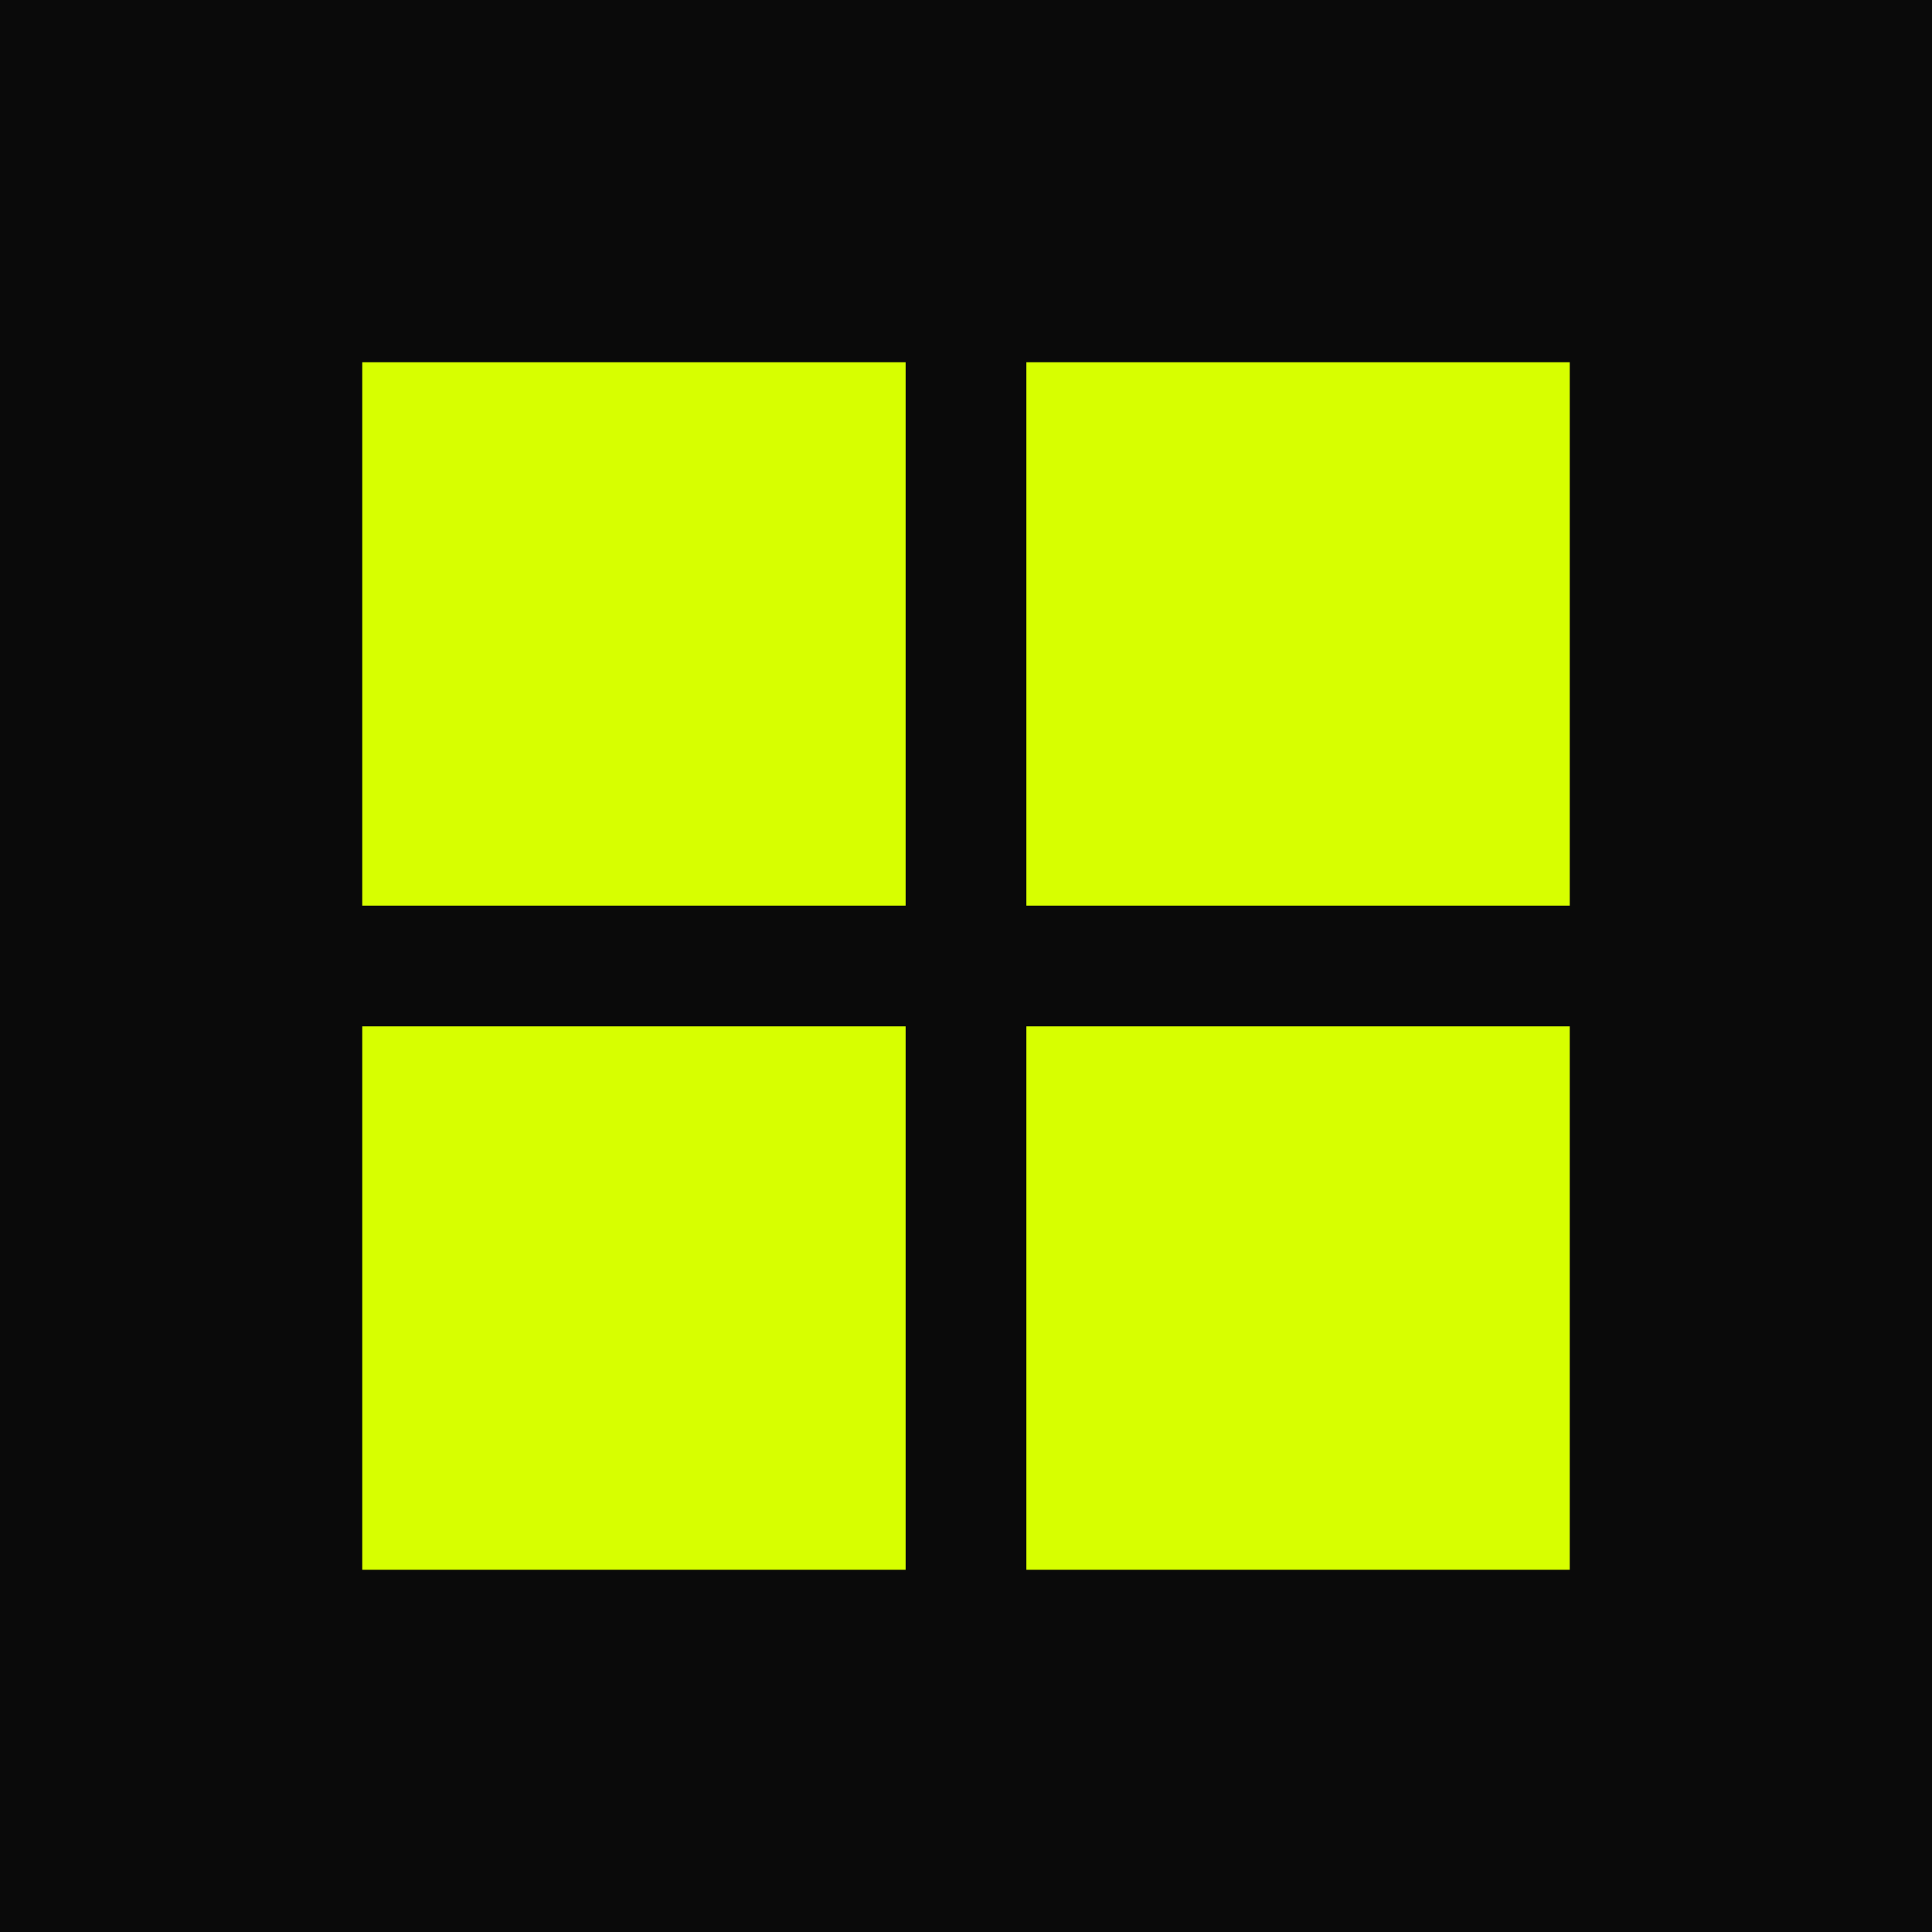
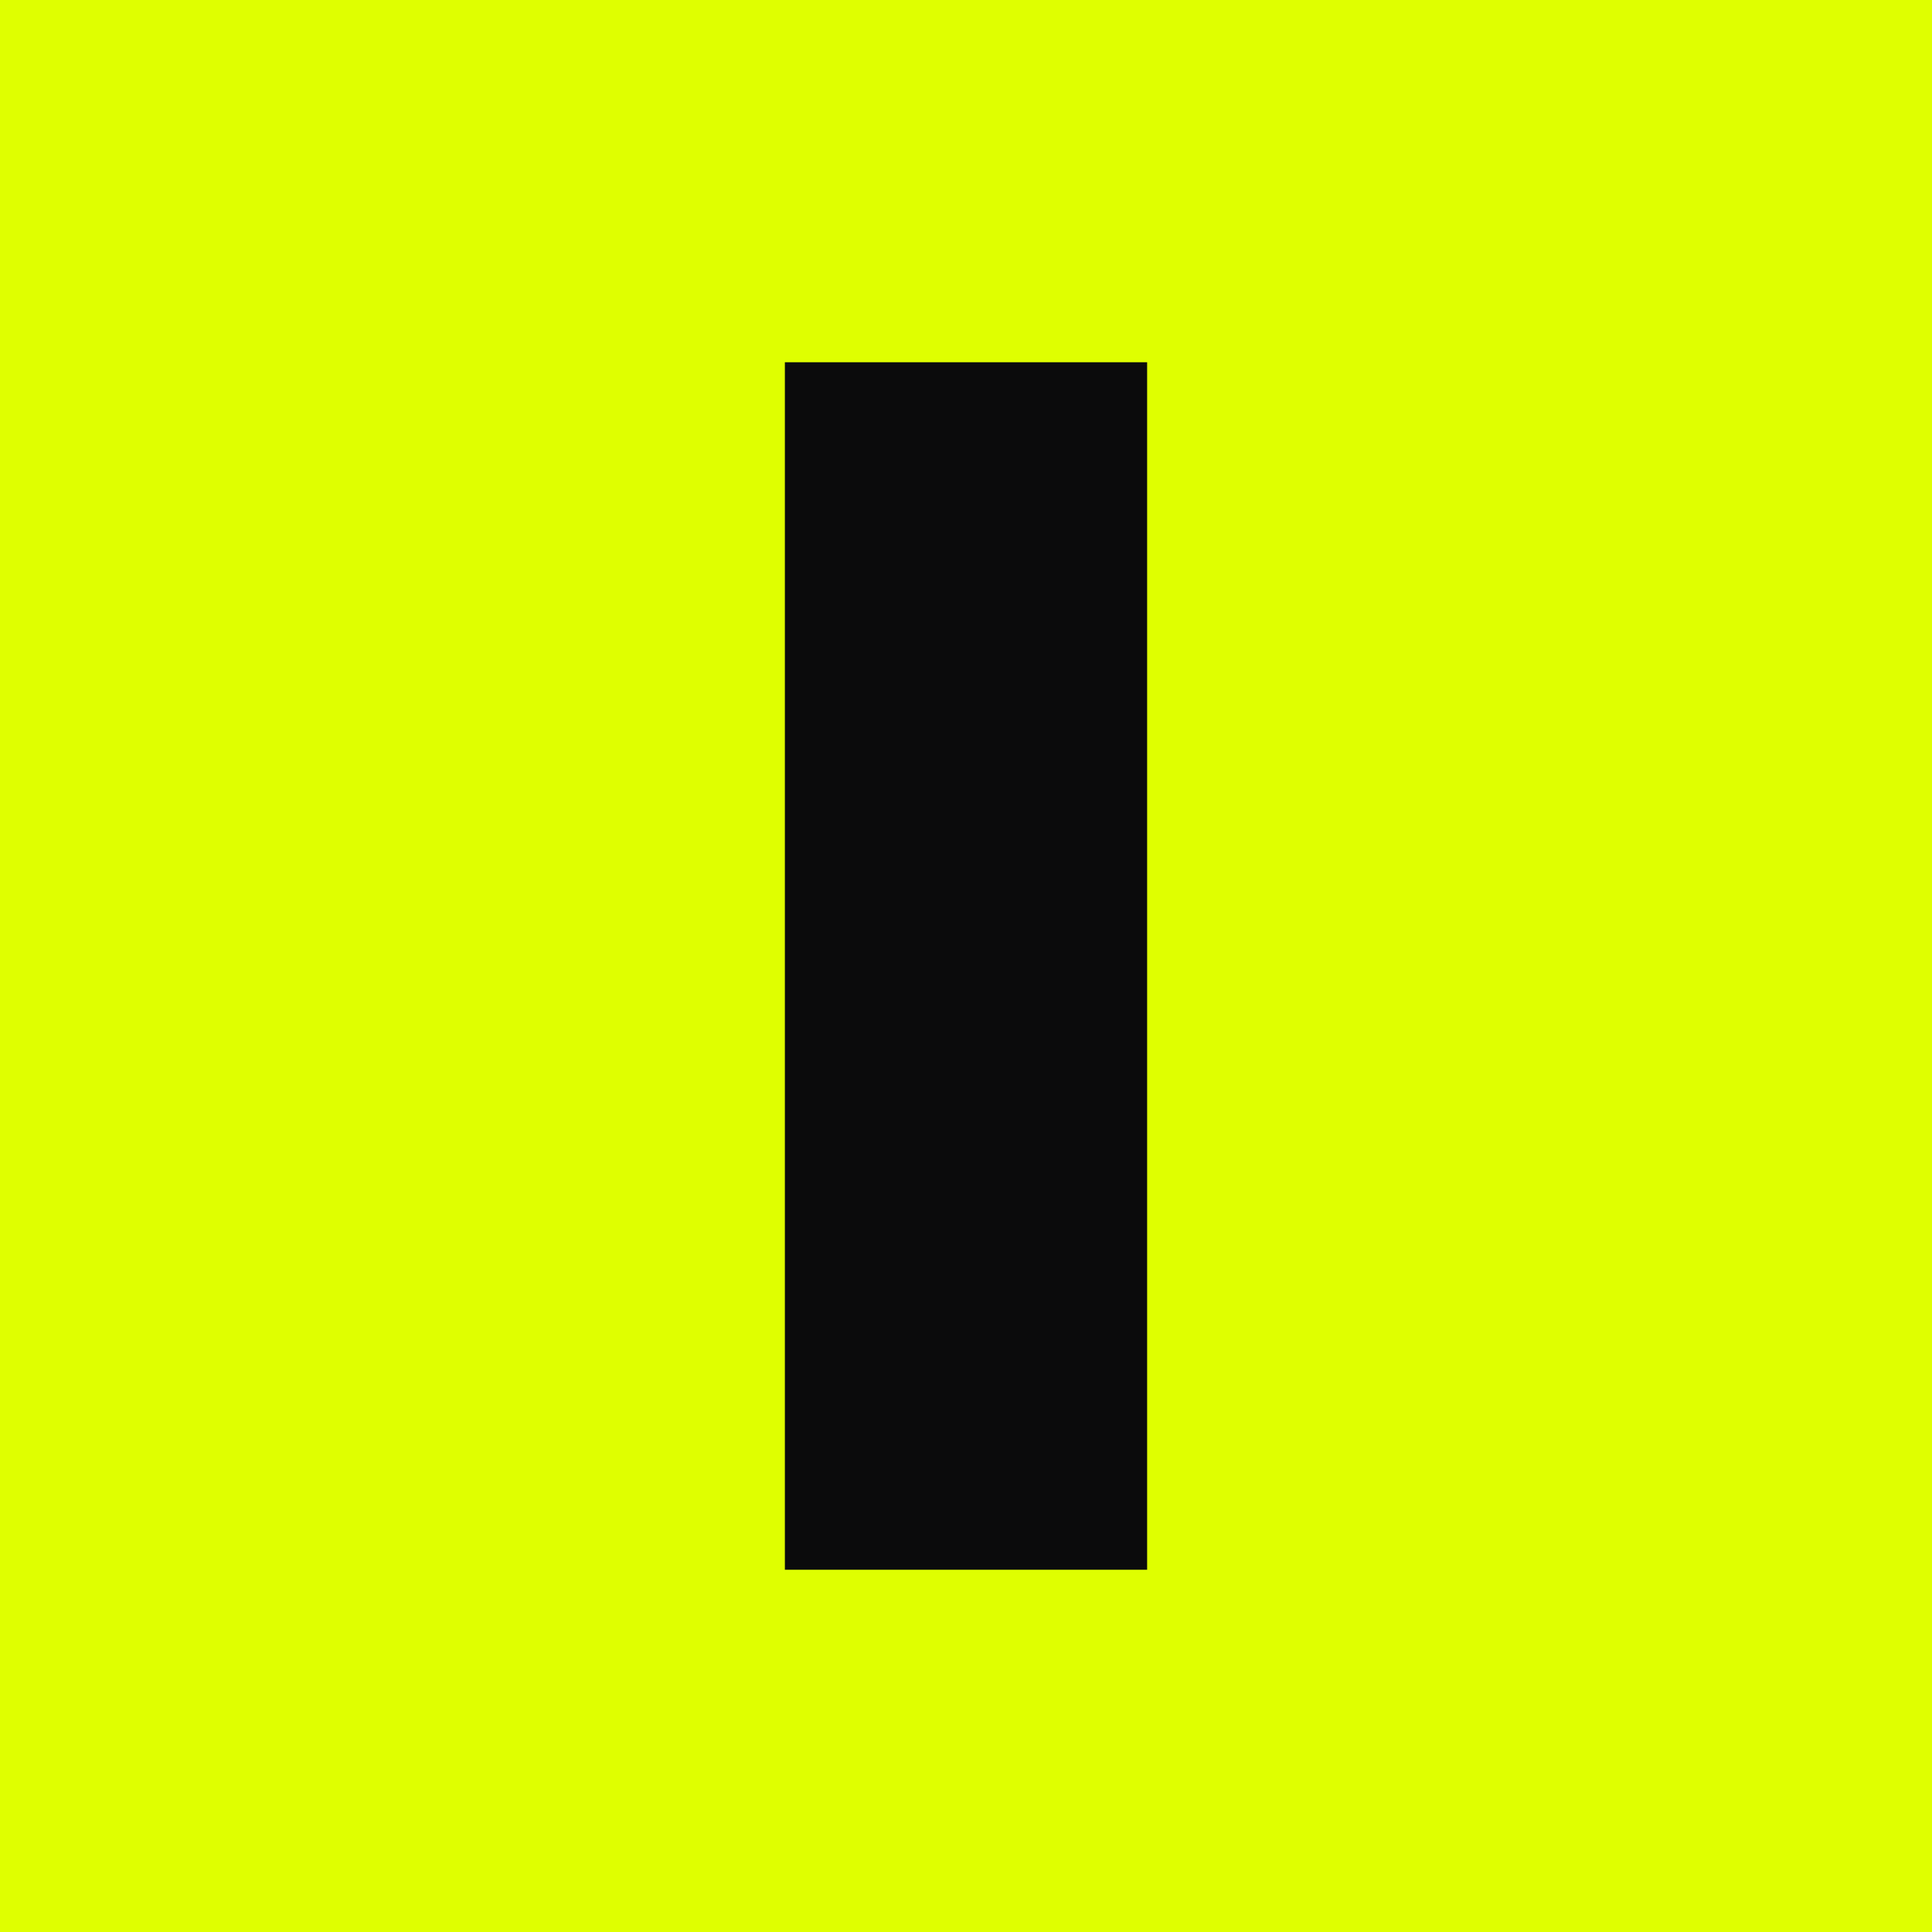
- <svg xmlns="http://www.w3.org/2000/svg" viewBox="0 0 32 32" width="32" height="32">
-   <rect width="32" height="32" fill="#0a0a0a" />
-   <g fill="#d7ff00">
-     <rect x="6" y="6" width="9" height="9" />
-     <rect x="17" y="6" width="9" height="9" />
-     <rect x="6" y="17" width="9" height="9" />
-     <rect x="17" y="17" width="9" height="9" />
-   </g>
+ <svg xmlns="http://www.w3.org/2000/svg" width="128" height="128" viewBox="0 0 128 128">
+   <path fill="#dfff00" d="M0 0h128v128H0z" />
+   <path fill="#0b0b0c" d="M52 24h24v80H52z" />
</svg>
